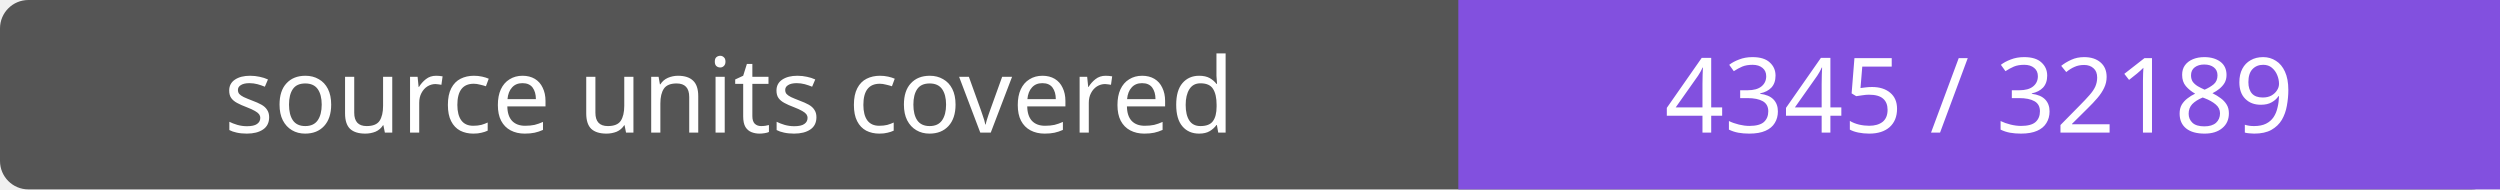
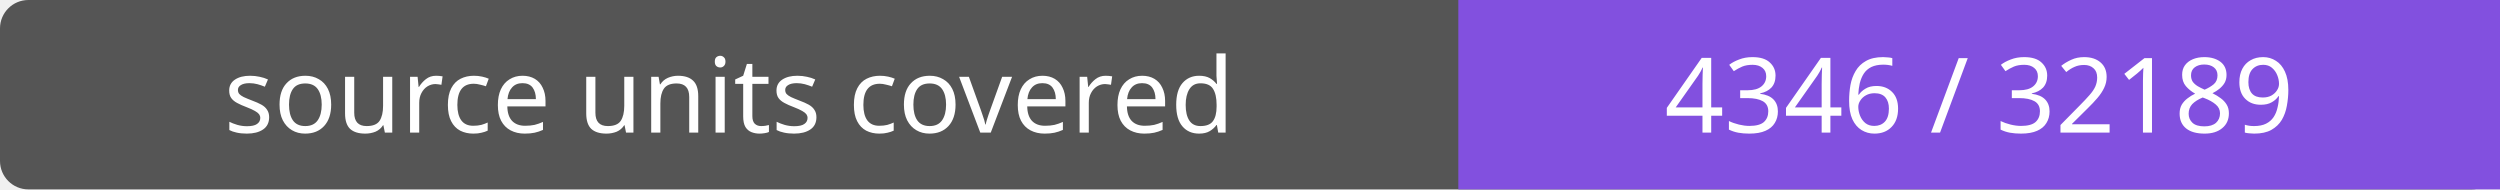
- <svg xmlns="http://www.w3.org/2000/svg" width="264" height="20" role="img" aria-label="source units covered: 4345 / 32189">
+ <svg xmlns="http://www.w3.org/2000/svg" width="264" height="20" role="img" aria-label="source units covered: 4346 / 32189">
  <rect width="264" height="20" rx="3" fill="#555" />
  <path fill="#8250df" d="M154 0h110v20H154z" />
  <g fill="#fff" text-anchor="middle" font-family="Verdana,sans-serif" font-size="11">
    <text x="77.0" y="14">source units covered</text>
-     <text x="209.0" y="14">4345 / 32189</text>
+     <text x="209.0" y="14">4346 / 32189</text>
  </g>
</svg>
